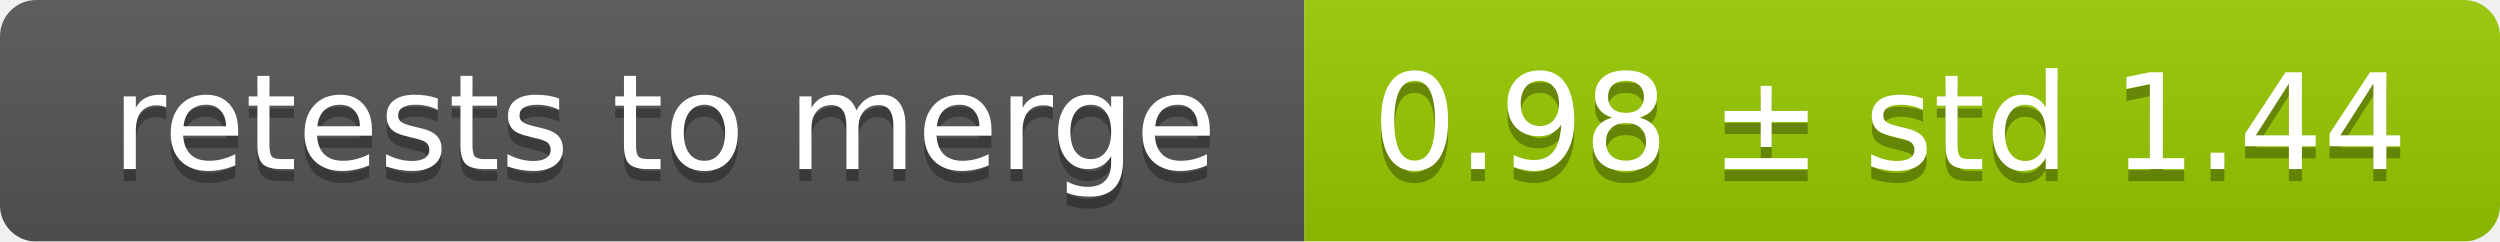
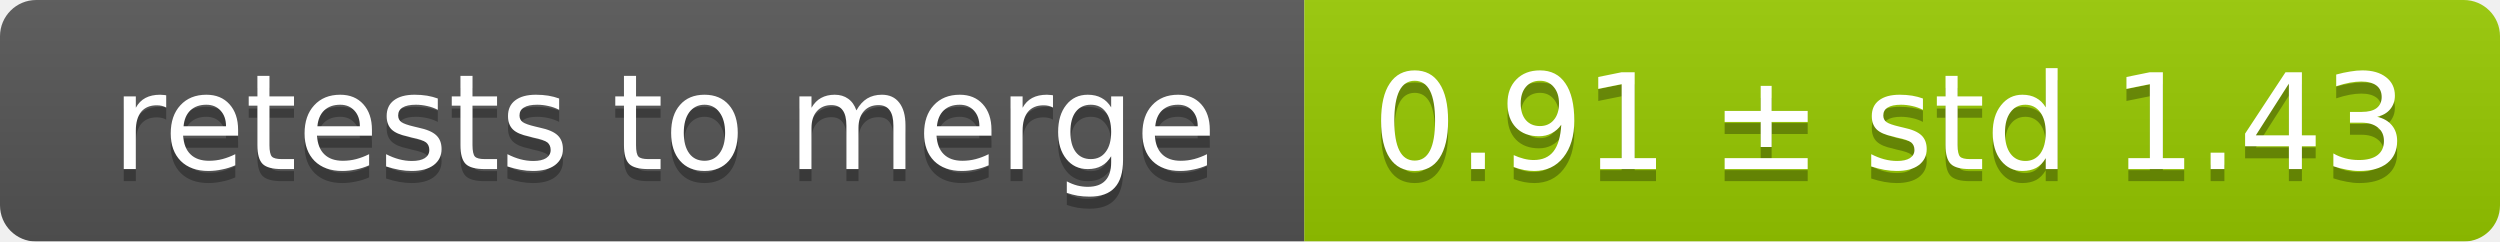
<svg xmlns="http://www.w3.org/2000/svg" width="207" height="20">
  <linearGradient id="smooth" x2="0" y2="100%">
    <stop offset="0" stop-color="#bbb" stop-opacity=".1" />
    <stop offset="1" stop-opacity=".1" />
  </linearGradient>
  <mask id="round">
    <rect width="207" height="20" rx="3" fill="#fff" />
  </mask>
  <g mask="url(#round)">
    <rect width="108" height="20" fill="#555" />
    <rect x="108" width="99" height="20" fill="#97ca00" />
    <rect width="207" height="20" fill="url(#smooth)" />
  </g>
  <g fill="#fff" text-anchor="middle" font-family="DejaVu Sans,Verdana,Geneva,sans-serif" font-size="11">
    <text x="55" y="15" fill="#010101" fill-opacity=".3">retests to merge</text>
    <text x="55" y="14">retests to merge</text>
-     <text x="156.5" y="15" fill="#010101" fill-opacity=".3">0.98 ± std 1.44</text>
-     <text x="156.5" y="14">0.98 ± std 1.44</text>
+     <text x="156.5" y="15" fill="#010101" fill-opacity=".3">0.91 ± std 1.43</text>
+     <text x="156.5" y="14">0.91 ± std 1.43</text>
  </g>
</svg>
